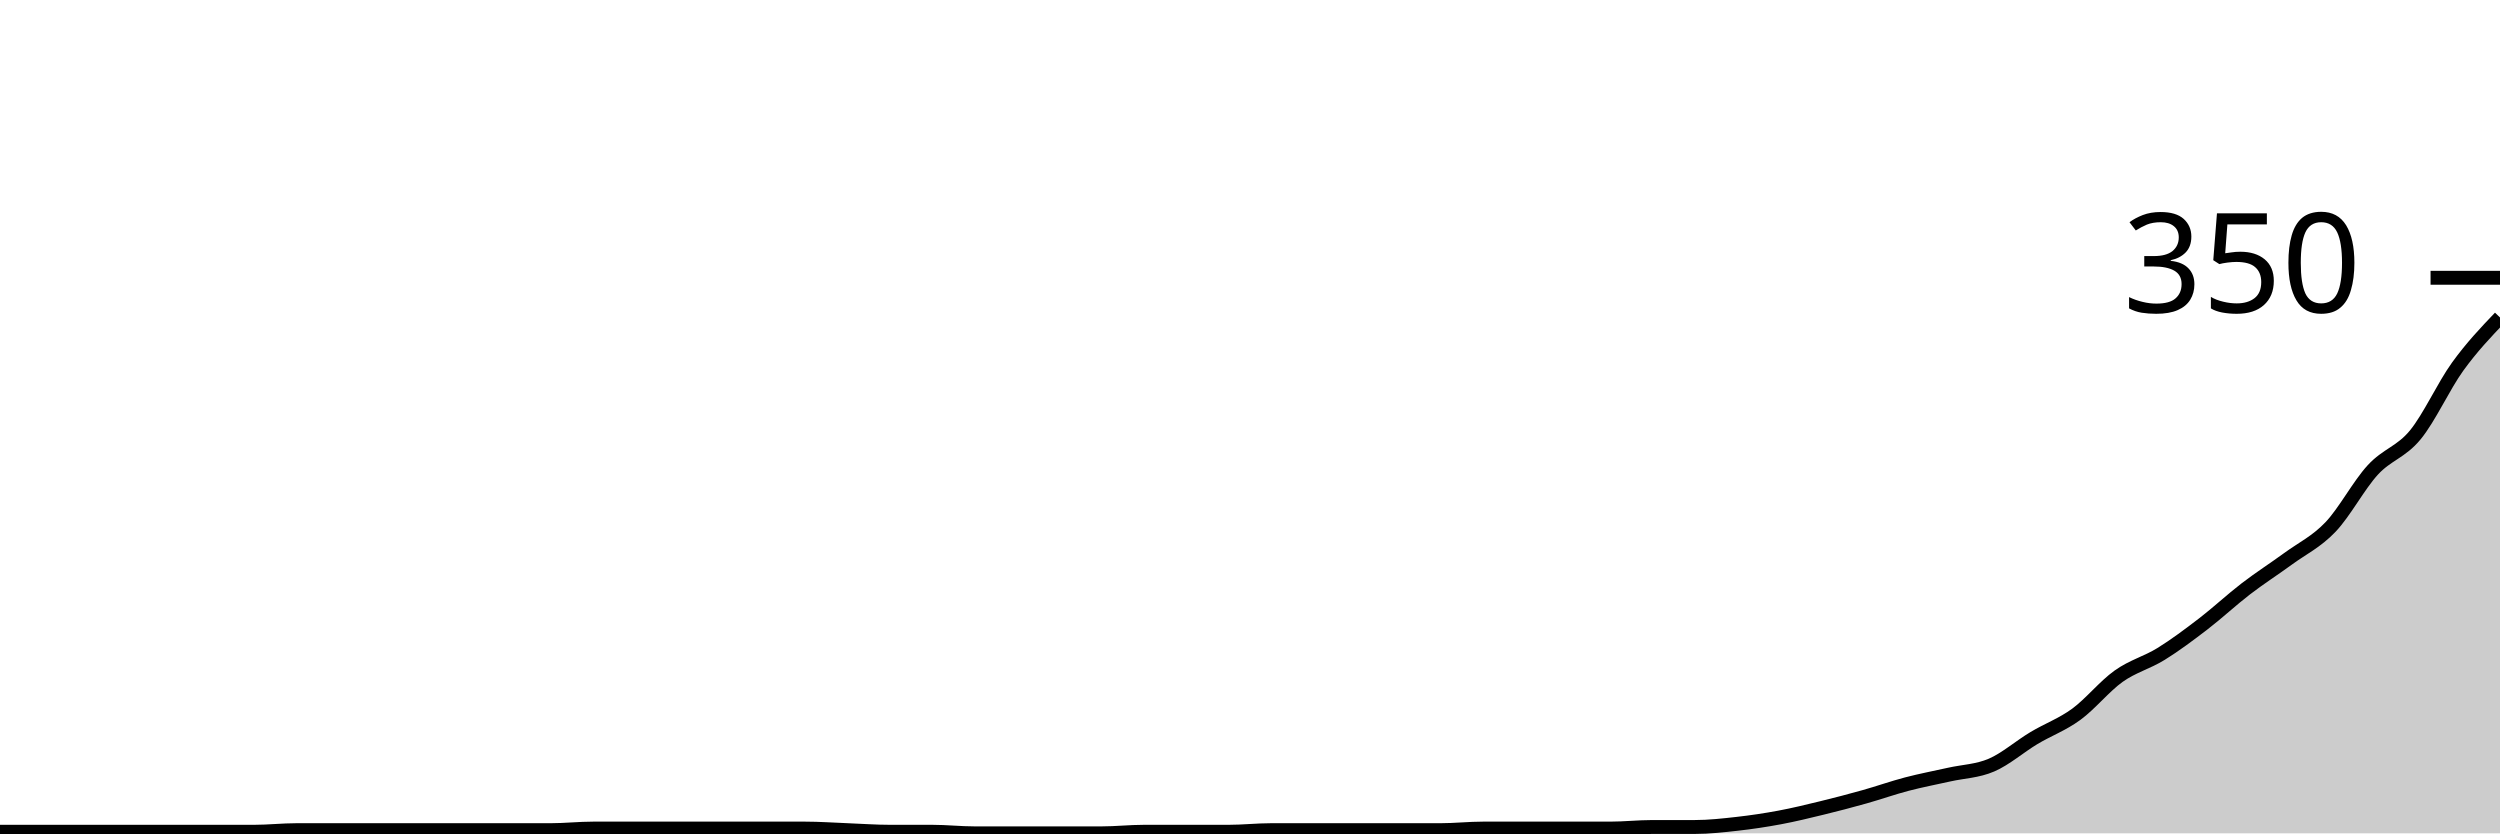
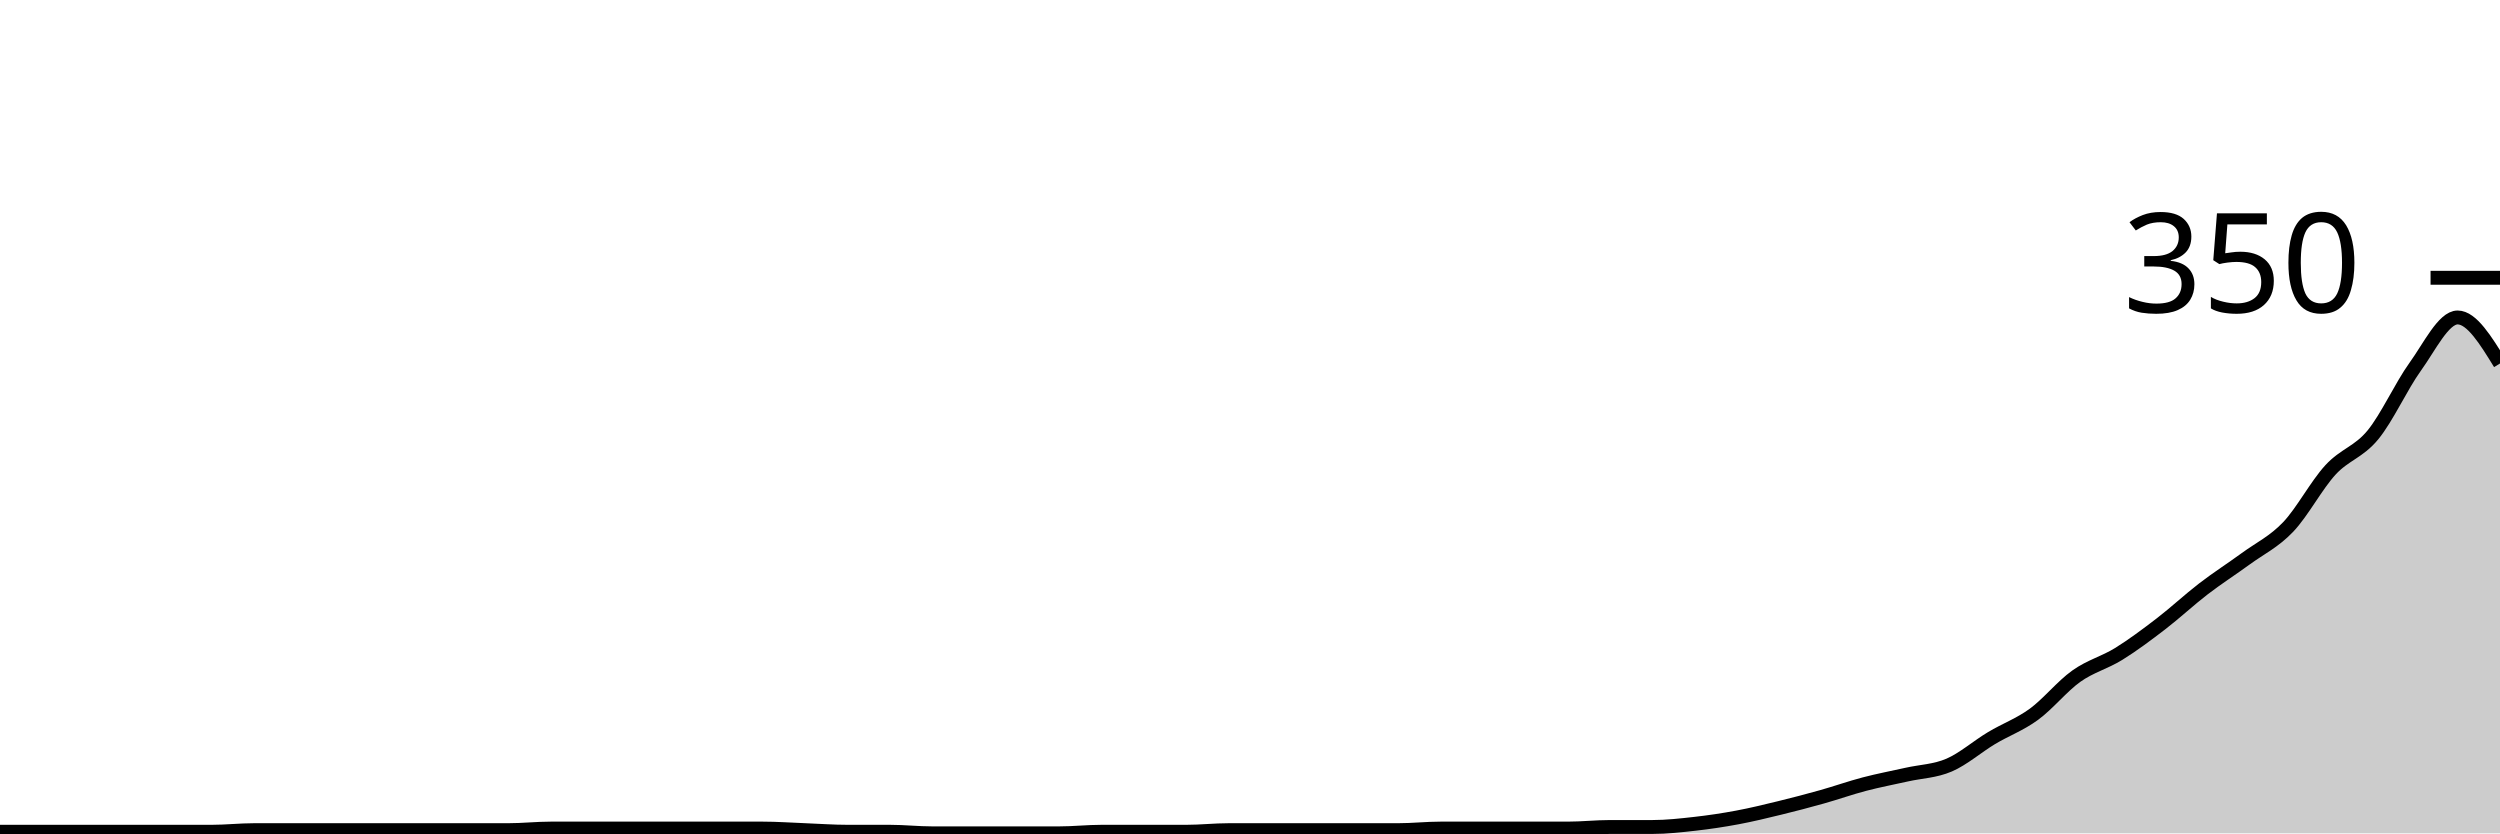
<svg xmlns="http://www.w3.org/2000/svg" viewBox="0 0 180 60">
  <g transform="translate(0,20)">
-     <path class="area" fill="rgba(0, 0, 0, 0.2)" d="M0,39.886C1.017,39.886,2.034,39.886,3.051,39.886C4.068,39.886,5.085,39.886,6.102,39.886C7.119,39.886,8.136,39.886,9.153,39.886C10.169,39.886,11.186,39.886,12.203,39.886C13.22,39.886,14.237,39.886,15.254,39.886C16.271,39.886,17.288,39.886,18.305,39.886C19.322,39.886,20.339,39.771,21.356,39.771C22.373,39.771,23.39,39.771,24.407,39.771C25.424,39.771,26.441,39.771,27.458,39.771C28.475,39.771,29.492,39.771,30.508,39.771C31.525,39.771,32.542,39.771,33.559,39.771C34.576,39.771,35.593,39.771,36.61,39.771C37.627,39.771,38.644,39.771,39.661,39.771C40.678,39.771,41.695,39.657,42.712,39.657C43.729,39.657,44.746,39.657,45.763,39.657C46.78,39.657,47.797,39.657,48.814,39.657C49.831,39.657,50.847,39.657,51.864,39.657C52.881,39.657,53.898,39.657,54.915,39.657C55.932,39.657,56.949,39.657,57.966,39.657C58.983,39.657,60,39.733,61.017,39.771C62.034,39.81,63.051,39.886,64.068,39.886C65.085,39.886,66.102,39.886,67.119,39.886C68.136,39.886,69.153,40,70.169,40C71.186,40,72.203,40,73.22,40C74.237,40,75.254,40,76.271,40C77.288,40,78.305,40,79.322,40C80.339,40,81.356,39.886,82.373,39.886C83.39,39.886,84.407,39.886,85.424,39.886C86.441,39.886,87.458,39.886,88.475,39.886C89.492,39.886,90.508,39.771,91.525,39.771C92.542,39.771,93.559,39.771,94.576,39.771C95.593,39.771,96.61,39.771,97.627,39.771C98.644,39.771,99.661,39.771,100.678,39.771C101.695,39.771,102.712,39.771,103.729,39.771C104.746,39.771,105.763,39.657,106.78,39.657C107.797,39.657,108.814,39.657,109.831,39.657C110.847,39.657,111.864,39.657,112.881,39.657C113.898,39.657,114.915,39.657,115.932,39.657C116.949,39.657,117.966,39.543,118.983,39.543C120,39.543,121.017,39.543,122.034,39.543C123.051,39.543,124.068,39.429,125.085,39.314C126.102,39.2,127.119,39.048,128.136,38.857C129.153,38.667,130.169,38.419,131.186,38.171C132.203,37.924,133.22,37.657,134.237,37.371C135.254,37.086,136.271,36.724,137.288,36.457C138.305,36.19,139.322,36,140.339,35.771C141.356,35.543,142.373,35.524,143.39,35.086C144.407,34.648,145.424,33.752,146.441,33.143C147.458,32.533,148.475,32.171,149.492,31.429C150.508,30.686,151.525,29.41,152.542,28.686C153.559,27.962,154.576,27.714,155.593,27.086C156.61,26.457,157.627,25.695,158.644,24.914C159.661,24.133,160.678,23.181,161.695,22.4C162.712,21.619,163.729,20.971,164.746,20.229C165.763,19.486,166.78,19.01,167.797,17.943C168.814,16.876,169.831,14.933,170.847,13.829C171.864,12.724,172.881,12.552,173.898,11.314C174.915,10.076,175.932,7.81,176.949,6.4C177.966,4.99,178.983,3.924,180,2.857L180,40C178.983,40,177.966,40,176.949,40C175.932,40,174.915,40,173.898,40C172.881,40,171.864,40,170.847,40C169.831,40,168.814,40,167.797,40C166.78,40,165.763,40,164.746,40C163.729,40,162.712,40,161.695,40C160.678,40,159.661,40,158.644,40C157.627,40,156.61,40,155.593,40C154.576,40,153.559,40,152.542,40C151.525,40,150.508,40,149.492,40C148.475,40,147.458,40,146.441,40C145.424,40,144.407,40,143.39,40C142.373,40,141.356,40,140.339,40C139.322,40,138.305,40,137.288,40C136.271,40,135.254,40,134.237,40C133.22,40,132.203,40,131.186,40C130.169,40,129.153,40,128.136,40C127.119,40,126.102,40,125.085,40C124.068,40,123.051,40,122.034,40C121.017,40,120,40,118.983,40C117.966,40,116.949,40,115.932,40C114.915,40,113.898,40,112.881,40C111.864,40,110.847,40,109.831,40C108.814,40,107.797,40,106.78,40C105.763,40,104.746,40,103.729,40C102.712,40,101.695,40,100.678,40C99.661,40,98.644,40,97.627,40C96.61,40,95.593,40,94.576,40C93.559,40,92.542,40,91.525,40C90.508,40,89.492,40,88.475,40C87.458,40,86.441,40,85.424,40C84.407,40,83.39,40,82.373,40C81.356,40,80.339,40,79.322,40C78.305,40,77.288,40,76.271,40C75.254,40,74.237,40,73.22,40C72.203,40,71.186,40,70.169,40C69.153,40,68.136,40,67.119,40C66.102,40,65.085,40,64.068,40C63.051,40,62.034,40,61.017,40C60,40,58.983,40,57.966,40C56.949,40,55.932,40,54.915,40C53.898,40,52.881,40,51.864,40C50.847,40,49.831,40,48.814,40C47.797,40,46.78,40,45.763,40C44.746,40,43.729,40,42.712,40C41.695,40,40.678,40,39.661,40C38.644,40,37.627,40,36.61,40C35.593,40,34.576,40,33.559,40C32.542,40,31.525,40,30.508,40C29.492,40,28.475,40,27.458,40C26.441,40,25.424,40,24.407,40C23.39,40,22.373,40,21.356,40C20.339,40,19.322,40,18.305,40C17.288,40,16.271,40,15.254,40C14.237,40,13.22,40,12.203,40C11.186,40,10.169,40,9.153,40C8.136,40,7.119,40,6.102,40C5.085,40,4.068,40,3.051,40C2.034,40,1.017,40,0,40Z" />
-     <path class="line" stroke="black" fill="none" d="M0,39.886C1.017,39.886,2.034,39.886,3.051,39.886C4.068,39.886,5.085,39.886,6.102,39.886C7.119,39.886,8.136,39.886,9.153,39.886C10.169,39.886,11.186,39.886,12.203,39.886C13.22,39.886,14.237,39.886,15.254,39.886C16.271,39.886,17.288,39.886,18.305,39.886C19.322,39.886,20.339,39.771,21.356,39.771C22.373,39.771,23.39,39.771,24.407,39.771C25.424,39.771,26.441,39.771,27.458,39.771C28.475,39.771,29.492,39.771,30.508,39.771C31.525,39.771,32.542,39.771,33.559,39.771C34.576,39.771,35.593,39.771,36.61,39.771C37.627,39.771,38.644,39.771,39.661,39.771C40.678,39.771,41.695,39.657,42.712,39.657C43.729,39.657,44.746,39.657,45.763,39.657C46.78,39.657,47.797,39.657,48.814,39.657C49.831,39.657,50.847,39.657,51.864,39.657C52.881,39.657,53.898,39.657,54.915,39.657C55.932,39.657,56.949,39.657,57.966,39.657C58.983,39.657,60,39.733,61.017,39.771C62.034,39.81,63.051,39.886,64.068,39.886C65.085,39.886,66.102,39.886,67.119,39.886C68.136,39.886,69.153,40,70.169,40C71.186,40,72.203,40,73.22,40C74.237,40,75.254,40,76.271,40C77.288,40,78.305,40,79.322,40C80.339,40,81.356,39.886,82.373,39.886C83.39,39.886,84.407,39.886,85.424,39.886C86.441,39.886,87.458,39.886,88.475,39.886C89.492,39.886,90.508,39.771,91.525,39.771C92.542,39.771,93.559,39.771,94.576,39.771C95.593,39.771,96.61,39.771,97.627,39.771C98.644,39.771,99.661,39.771,100.678,39.771C101.695,39.771,102.712,39.771,103.729,39.771C104.746,39.771,105.763,39.657,106.78,39.657C107.797,39.657,108.814,39.657,109.831,39.657C110.847,39.657,111.864,39.657,112.881,39.657C113.898,39.657,114.915,39.657,115.932,39.657C116.949,39.657,117.966,39.543,118.983,39.543C120,39.543,121.017,39.543,122.034,39.543C123.051,39.543,124.068,39.429,125.085,39.314C126.102,39.2,127.119,39.048,128.136,38.857C129.153,38.667,130.169,38.419,131.186,38.171C132.203,37.924,133.22,37.657,134.237,37.371C135.254,37.086,136.271,36.724,137.288,36.457C138.305,36.19,139.322,36,140.339,35.771C141.356,35.543,142.373,35.524,143.39,35.086C144.407,34.648,145.424,33.752,146.441,33.143C147.458,32.533,148.475,32.171,149.492,31.429C150.508,30.686,151.525,29.41,152.542,28.686C153.559,27.962,154.576,27.714,155.593,27.086C156.61,26.457,157.627,25.695,158.644,24.914C159.661,24.133,160.678,23.181,161.695,22.4C162.712,21.619,163.729,20.971,164.746,20.229C165.763,19.486,166.78,19.01,167.797,17.943C168.814,16.876,169.831,14.933,170.847,13.829C171.864,12.724,172.881,12.552,173.898,11.314C174.915,10.076,175.932,7.81,176.949,6.4C177.966,4.99,178.983,3.924,180,2.857" />
+     <path class="area" fill="rgba(0, 0, 0, 0.2)" d="M0,39.886C1.017,39.886,2.034,39.886,3.051,39.886C4.068,39.886,5.085,39.886,6.102,39.886C7.119,39.886,8.136,39.886,9.153,39.886C10.169,39.886,11.186,39.886,12.203,39.886C13.22,39.886,14.237,39.886,15.254,39.886C16.271,39.886,17.288,39.771,18.305,39.771C19.322,39.771,20.339,39.771,21.356,39.771C22.373,39.771,23.39,39.771,24.407,39.771C25.424,39.771,26.441,39.771,27.458,39.771C28.475,39.771,29.492,39.771,30.508,39.771C31.525,39.771,32.542,39.771,33.559,39.771C34.576,39.771,35.593,39.771,36.61,39.771C37.627,39.771,38.644,39.657,39.661,39.657C40.678,39.657,41.695,39.657,42.712,39.657C43.729,39.657,44.746,39.657,45.763,39.657C46.78,39.657,47.797,39.657,48.814,39.657C49.831,39.657,50.847,39.657,51.864,39.657C52.881,39.657,53.898,39.657,54.915,39.657C55.932,39.657,56.949,39.733,57.966,39.771C58.983,39.81,60,39.886,61.017,39.886C62.034,39.886,63.051,39.886,64.068,39.886C65.085,39.886,66.102,40,67.119,40C68.136,40,69.153,40,70.169,40C71.186,40,72.203,40,73.22,40C74.237,40,75.254,40,76.271,40C77.288,40,78.305,39.886,79.322,39.886C80.339,39.886,81.356,39.886,82.373,39.886C83.39,39.886,84.407,39.886,85.424,39.886C86.441,39.886,87.458,39.771,88.475,39.771C89.492,39.771,90.508,39.771,91.525,39.771C92.542,39.771,93.559,39.771,94.576,39.771C95.593,39.771,96.61,39.771,97.627,39.771C98.644,39.771,99.661,39.771,100.678,39.771C101.695,39.771,102.712,39.657,103.729,39.657C104.746,39.657,105.763,39.657,106.78,39.657C107.797,39.657,108.814,39.657,109.831,39.657C110.847,39.657,111.864,39.657,112.881,39.657C113.898,39.657,114.915,39.543,115.932,39.543C116.949,39.543,117.966,39.543,118.983,39.543C120,39.543,121.017,39.429,122.034,39.314C123.051,39.2,124.068,39.048,125.085,38.857C126.102,38.667,127.119,38.419,128.136,38.171C129.153,37.924,130.169,37.657,131.186,37.371C132.203,37.086,133.22,36.724,134.237,36.457C135.254,36.19,136.271,36,137.288,35.771C138.305,35.543,139.322,35.524,140.339,35.086C141.356,34.648,142.373,33.752,143.39,33.143C144.407,32.533,145.424,32.171,146.441,31.429C147.458,30.686,148.475,29.41,149.492,28.686C150.508,27.962,151.525,27.714,152.542,27.086C153.559,26.457,154.576,25.695,155.593,24.914C156.61,24.133,157.627,23.181,158.644,22.4C159.661,21.619,160.678,20.971,161.695,20.229C162.712,19.486,163.729,19.01,164.746,17.943C165.763,16.876,166.78,14.933,167.797,13.829C168.814,12.724,169.831,12.552,170.847,11.314C171.864,10.076,172.881,7.81,173.898,6.4C174.915,4.99,175.932,2.857,176.949,2.857C177.966,2.857,178.983,4.514,180,6.171L180,40C178.983,40,177.966,40,176.949,40C175.932,40,174.915,40,173.898,40C172.881,40,171.864,40,170.847,40C169.831,40,168.814,40,167.797,40C166.78,40,165.763,40,164.746,40C163.729,40,162.712,40,161.695,40C160.678,40,159.661,40,158.644,40C157.627,40,156.61,40,155.593,40C154.576,40,153.559,40,152.542,40C151.525,40,150.508,40,149.492,40C148.475,40,147.458,40,146.441,40C145.424,40,144.407,40,143.39,40C142.373,40,141.356,40,140.339,40C139.322,40,138.305,40,137.288,40C136.271,40,135.254,40,134.237,40C133.22,40,132.203,40,131.186,40C130.169,40,129.153,40,128.136,40C127.119,40,126.102,40,125.085,40C124.068,40,123.051,40,122.034,40C121.017,40,120,40,118.983,40C117.966,40,116.949,40,115.932,40C114.915,40,113.898,40,112.881,40C111.864,40,110.847,40,109.831,40C108.814,40,107.797,40,106.78,40C105.763,40,104.746,40,103.729,40C102.712,40,101.695,40,100.678,40C99.661,40,98.644,40,97.627,40C96.61,40,95.593,40,94.576,40C93.559,40,92.542,40,91.525,40C90.508,40,89.492,40,88.475,40C87.458,40,86.441,40,85.424,40C84.407,40,83.39,40,82.373,40C81.356,40,80.339,40,79.322,40C78.305,40,77.288,40,76.271,40C75.254,40,74.237,40,73.22,40C72.203,40,71.186,40,70.169,40C69.153,40,68.136,40,67.119,40C66.102,40,65.085,40,64.068,40C63.051,40,62.034,40,61.017,40C60,40,58.983,40,57.966,40C56.949,40,55.932,40,54.915,40C53.898,40,52.881,40,51.864,40C50.847,40,49.831,40,48.814,40C47.797,40,46.78,40,45.763,40C44.746,40,43.729,40,42.712,40C41.695,40,40.678,40,39.661,40C38.644,40,37.627,40,36.61,40C35.593,40,34.576,40,33.559,40C32.542,40,31.525,40,30.508,40C29.492,40,28.475,40,27.458,40C26.441,40,25.424,40,24.407,40C23.39,40,22.373,40,21.356,40C20.339,40,19.322,40,18.305,40C17.288,40,16.271,40,15.254,40C14.237,40,13.22,40,12.203,40C11.186,40,10.169,40,9.153,40C8.136,40,7.119,40,6.102,40C5.085,40,4.068,40,3.051,40C2.034,40,1.017,40,0,40Z" />
+     <path class="line" stroke="black" fill="none" d="M0,39.886C1.017,39.886,2.034,39.886,3.051,39.886C4.068,39.886,5.085,39.886,6.102,39.886C7.119,39.886,8.136,39.886,9.153,39.886C10.169,39.886,11.186,39.886,12.203,39.886C13.22,39.886,14.237,39.886,15.254,39.886C16.271,39.886,17.288,39.771,18.305,39.771C19.322,39.771,20.339,39.771,21.356,39.771C22.373,39.771,23.39,39.771,24.407,39.771C25.424,39.771,26.441,39.771,27.458,39.771C28.475,39.771,29.492,39.771,30.508,39.771C31.525,39.771,32.542,39.771,33.559,39.771C34.576,39.771,35.593,39.771,36.61,39.771C37.627,39.771,38.644,39.657,39.661,39.657C40.678,39.657,41.695,39.657,42.712,39.657C43.729,39.657,44.746,39.657,45.763,39.657C46.78,39.657,47.797,39.657,48.814,39.657C49.831,39.657,50.847,39.657,51.864,39.657C52.881,39.657,53.898,39.657,54.915,39.657C55.932,39.657,56.949,39.733,57.966,39.771C58.983,39.81,60,39.886,61.017,39.886C62.034,39.886,63.051,39.886,64.068,39.886C65.085,39.886,66.102,40,67.119,40C68.136,40,69.153,40,70.169,40C71.186,40,72.203,40,73.22,40C74.237,40,75.254,40,76.271,40C77.288,40,78.305,39.886,79.322,39.886C80.339,39.886,81.356,39.886,82.373,39.886C83.39,39.886,84.407,39.886,85.424,39.886C86.441,39.886,87.458,39.771,88.475,39.771C89.492,39.771,90.508,39.771,91.525,39.771C92.542,39.771,93.559,39.771,94.576,39.771C95.593,39.771,96.61,39.771,97.627,39.771C98.644,39.771,99.661,39.771,100.678,39.771C101.695,39.771,102.712,39.657,103.729,39.657C104.746,39.657,105.763,39.657,106.78,39.657C107.797,39.657,108.814,39.657,109.831,39.657C110.847,39.657,111.864,39.657,112.881,39.657C113.898,39.657,114.915,39.543,115.932,39.543C116.949,39.543,117.966,39.543,118.983,39.543C120,39.543,121.017,39.429,122.034,39.314C123.051,39.2,124.068,39.048,125.085,38.857C126.102,38.667,127.119,38.419,128.136,38.171C129.153,37.924,130.169,37.657,131.186,37.371C132.203,37.086,133.22,36.724,134.237,36.457C135.254,36.19,136.271,36,137.288,35.771C138.305,35.543,139.322,35.524,140.339,35.086C141.356,34.648,142.373,33.752,143.39,33.143C144.407,32.533,145.424,32.171,146.441,31.429C147.458,30.686,148.475,29.41,149.492,28.686C150.508,27.962,151.525,27.714,152.542,27.086C153.559,26.457,154.576,25.695,155.593,24.914C156.61,24.133,157.627,23.181,158.644,22.4C159.661,21.619,160.678,20.971,161.695,20.229C162.712,19.486,163.729,19.01,164.746,17.943C165.763,16.876,166.78,14.933,167.797,13.829C168.814,12.724,169.831,12.552,170.847,11.314C171.864,10.076,172.881,7.81,173.898,6.4C174.915,4.99,175.932,2.857,176.949,2.857C177.966,2.857,178.983,4.514,180,6.171" />
    <path class="axis-ceiling" stroke-width="1" stroke="black" fill="none" d="M175,0L180,0" />
    <text class="axis-ceiling-label" font-family="sans-serif" text-anchor="end" font-size="10px" x="170" y="2.5">350</text>
  </g>
</svg>
